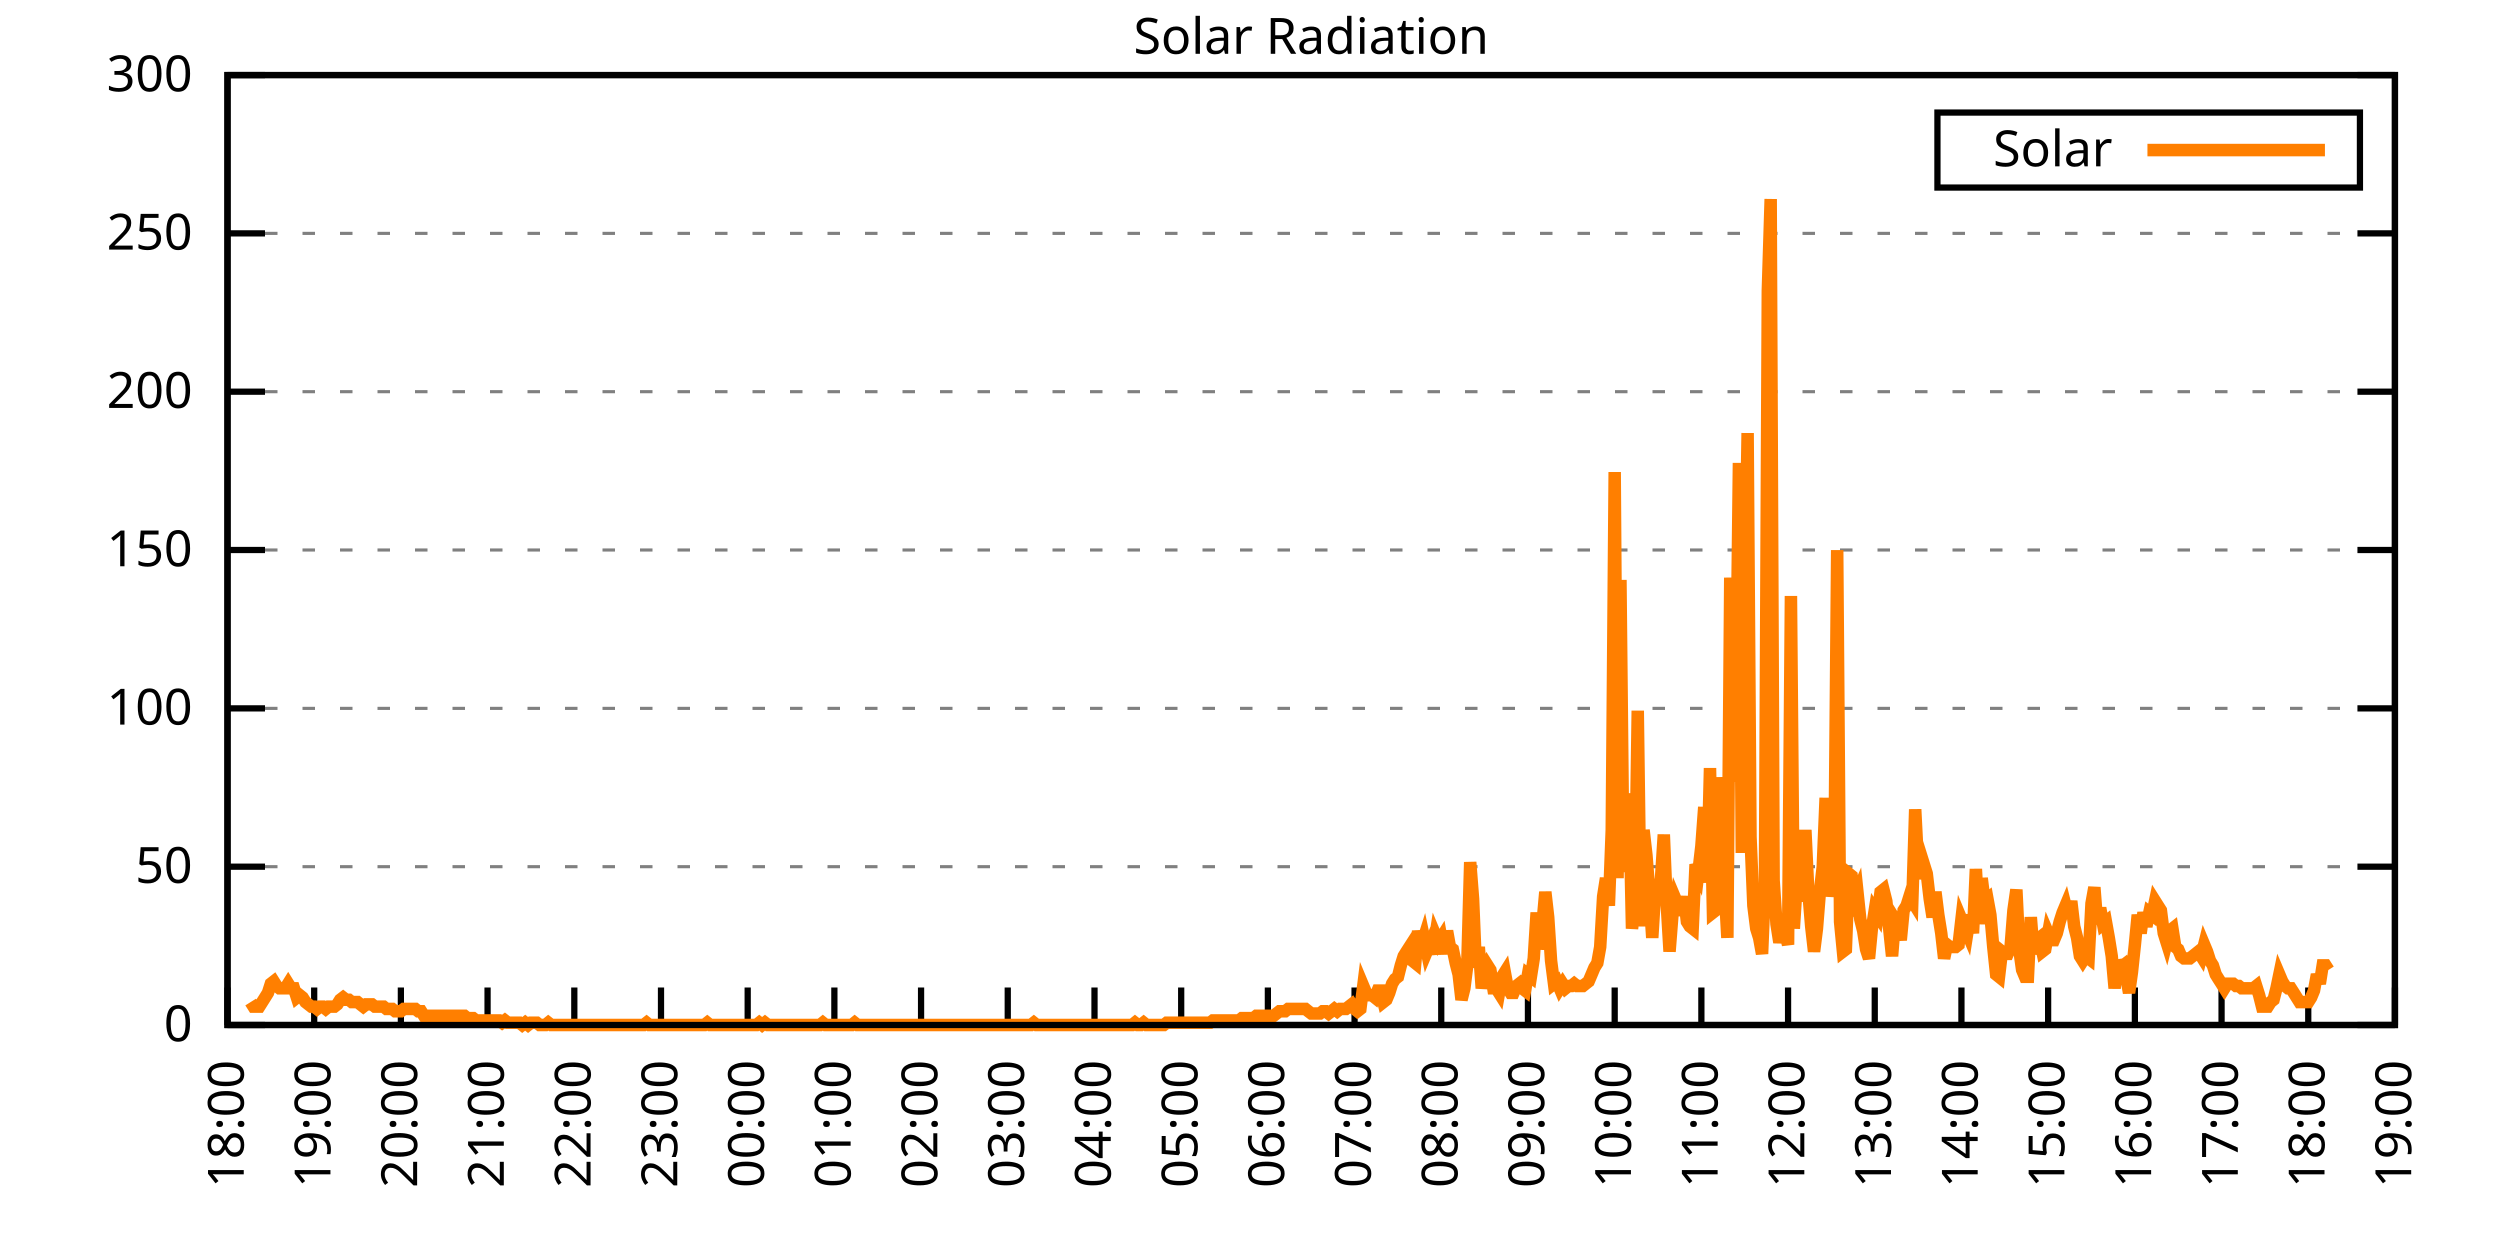
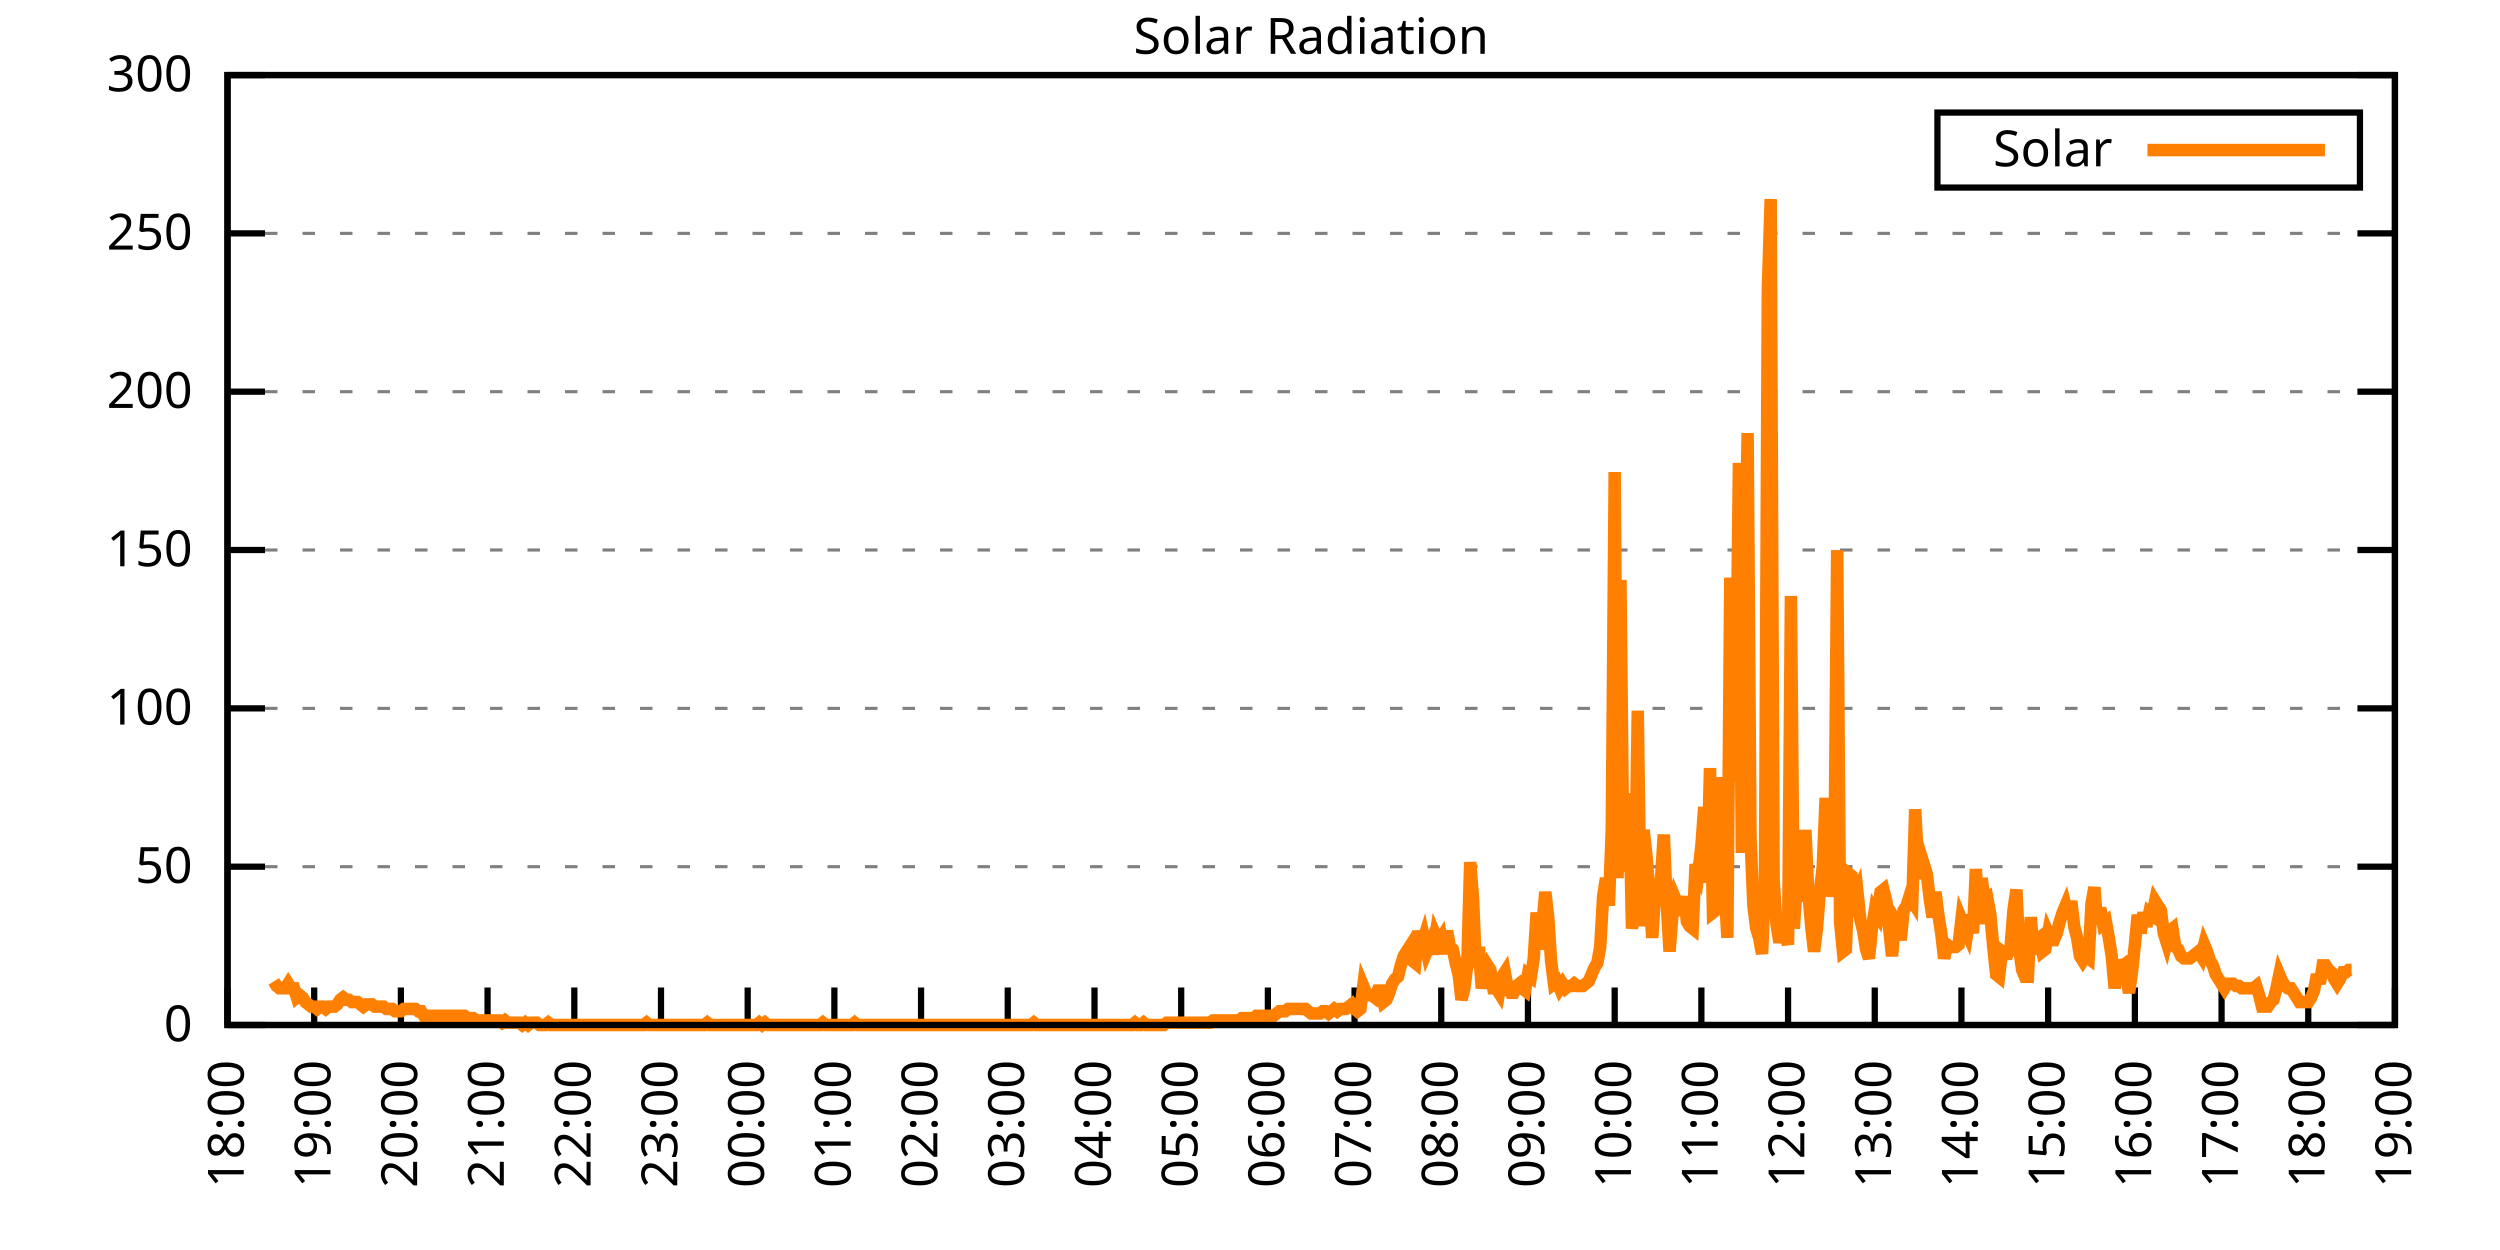
<svg xmlns="http://www.w3.org/2000/svg" xmlns:xlink="http://www.w3.org/1999/xlink" width="400" height="200" viewBox="0 0 400 200">
  <g id="gnuplot_canvas">
    <rect x="0" y="0" width="400" height="200" fill="none" />
    <defs>
      <circle id="gpDot" r="0.5" stroke-width="0.5" stroke="currentColor" />
      <path id="gpPt0" stroke-width="0.333" stroke="currentColor" d="M-1,0 h2 M0,-1 v2" />
      <path id="gpPt1" stroke-width="0.333" stroke="currentColor" d="M-1,-1 L1,1 M1,-1 L-1,1" />
      <path id="gpPt2" stroke-width="0.333" stroke="currentColor" d="M-1,0 L1,0 M0,-1 L0,1 M-1,-1 L1,1 M-1,1 L1,-1" />
      <rect id="gpPt3" stroke-width="0.333" stroke="currentColor" x="-1" y="-1" width="2" height="2" />
      <rect id="gpPt4" stroke-width="0.333" stroke="currentColor" fill="currentColor" x="-1" y="-1" width="2" height="2" />
      <circle id="gpPt5" stroke-width="0.333" stroke="currentColor" cx="0" cy="0" r="1" />
      <use xlink:href="#gpPt5" id="gpPt6" fill="currentColor" stroke="none" />
      <path id="gpPt7" stroke-width="0.333" stroke="currentColor" d="M0,-1.33 L-1.33,0.67 L1.33,0.67 z" />
      <use xlink:href="#gpPt7" id="gpPt8" fill="currentColor" stroke="none" />
      <use xlink:href="#gpPt7" id="gpPt9" stroke="currentColor" transform="rotate(180)" />
      <use xlink:href="#gpPt9" id="gpPt10" fill="currentColor" stroke="none" />
      <use xlink:href="#gpPt3" id="gpPt11" stroke="currentColor" transform="rotate(45)" />
      <use xlink:href="#gpPt11" id="gpPt12" fill="currentColor" stroke="none" />
      <path id="gpPt13" stroke-width="0.333" stroke="currentColor" d="M0,1.330 L1.265,0.411 L0.782,-1.067 L-0.782,-1.076 L-1.265,0.411 z" />
      <use xlink:href="#gpPt13" id="gpPt14" fill="currentColor" stroke="none" />
      <filter id="textbox" filterUnits="objectBoundingBox" x="0" y="0" height="1" width="1">
        <feFlood flood-color="white" flood-opacity="1" result="bgnd" />
        <feComposite in="SourceGraphic" in2="bgnd" operator="atop" />
      </filter>
      <filter id="greybox" filterUnits="objectBoundingBox" x="0" y="0" height="1" width="1">
        <feFlood flood-color="lightgrey" flood-opacity="1" result="grey" />
        <feComposite in="SourceGraphic" in2="grey" operator="atop" />
      </filter>
    </defs>
    <g fill="none" color="white" stroke="currentColor" stroke-width="1.00" stroke-linecap="butt" stroke-linejoin="miter">
</g>
    <g fill="none" color="black" stroke="currentColor" stroke-width="1.00" stroke-linecap="butt" stroke-linejoin="miter">
      <g stroke="none" shape-rendering="crispEdges">
        <polygon fill="rgb(255, 255, 255)" points="36.40,164.00 383.18,164.00 383.18,12.02 36.40,12.02 " />
      </g>
    </g>
    <g fill="none" color="black" stroke="currentColor" stroke-width="1.00" stroke-linecap="butt" stroke-linejoin="miter">
</g>
    <g fill="none" color="black" stroke="black" stroke-width="0.50" stroke-linecap="butt" stroke-linejoin="miter">
</g>
    <g fill="none" color="gray" stroke="currentColor" stroke-width="0.50" stroke-linecap="butt" stroke-linejoin="miter">
      <path stroke="gray" stroke-dasharray="2,4" class="gridline" d="M36.40,164.00 L383.19,164.00  " />
    </g>
    <g fill="none" color="gray" stroke="gray" stroke-width="1.00" stroke-linecap="butt" stroke-linejoin="miter">
</g>
    <g fill="none" color="black" stroke="currentColor" stroke-width="1.00" stroke-linecap="butt" stroke-linejoin="miter">
      <path stroke="black" d="M36.40,164.00 L42.40,164.00 M383.19,164.00 L377.19,164.00  " />
      <g transform="translate(30.80,166.60)" stroke="none" fill="black" font-family="Sans" font-size="8.00" text-anchor="end">
        <text>
          <tspan font-family="Sans"> 0</tspan>
        </text>
      </g>
    </g>
    <g fill="none" color="black" stroke="currentColor" stroke-width="1.00" stroke-linecap="butt" stroke-linejoin="miter">
</g>
    <g fill="none" color="black" stroke="black" stroke-width="0.50" stroke-linecap="butt" stroke-linejoin="miter">
</g>
    <g fill="none" color="gray" stroke="currentColor" stroke-width="0.50" stroke-linecap="butt" stroke-linejoin="miter">
      <path stroke="gray" stroke-dasharray="2,4" class="gridline" d="M36.40,138.67 L383.19,138.67  " />
    </g>
    <g fill="none" color="gray" stroke="gray" stroke-width="1.00" stroke-linecap="butt" stroke-linejoin="miter">
</g>
    <g fill="none" color="black" stroke="currentColor" stroke-width="1.00" stroke-linecap="butt" stroke-linejoin="miter">
      <path stroke="black" d="M36.40,138.67 L42.40,138.67 M383.19,138.67 L377.19,138.67  " />
      <g transform="translate(30.80,141.27)" stroke="none" fill="black" font-family="Sans" font-size="8.00" text-anchor="end">
        <text>
          <tspan font-family="Sans"> 50</tspan>
        </text>
      </g>
    </g>
    <g fill="none" color="black" stroke="currentColor" stroke-width="1.00" stroke-linecap="butt" stroke-linejoin="miter">
</g>
    <g fill="none" color="black" stroke="black" stroke-width="0.50" stroke-linecap="butt" stroke-linejoin="miter">
</g>
    <g fill="none" color="gray" stroke="currentColor" stroke-width="0.50" stroke-linecap="butt" stroke-linejoin="miter">
      <path stroke="gray" stroke-dasharray="2,4" class="gridline" d="M36.40,113.34 L383.19,113.34  " />
    </g>
    <g fill="none" color="gray" stroke="gray" stroke-width="1.00" stroke-linecap="butt" stroke-linejoin="miter">
</g>
    <g fill="none" color="black" stroke="currentColor" stroke-width="1.00" stroke-linecap="butt" stroke-linejoin="miter">
      <path stroke="black" d="M36.40,113.34 L42.40,113.34 M383.19,113.34 L377.19,113.34  " />
      <g transform="translate(30.80,115.94)" stroke="none" fill="black" font-family="Sans" font-size="8.00" text-anchor="end">
        <text>
          <tspan font-family="Sans"> 100</tspan>
        </text>
      </g>
    </g>
    <g fill="none" color="black" stroke="currentColor" stroke-width="1.00" stroke-linecap="butt" stroke-linejoin="miter">
</g>
    <g fill="none" color="black" stroke="black" stroke-width="0.50" stroke-linecap="butt" stroke-linejoin="miter">
</g>
    <g fill="none" color="gray" stroke="currentColor" stroke-width="0.50" stroke-linecap="butt" stroke-linejoin="miter">
      <path stroke="gray" stroke-dasharray="2,4" class="gridline" d="M36.40,88.00 L383.19,88.00  " />
    </g>
    <g fill="none" color="gray" stroke="gray" stroke-width="1.00" stroke-linecap="butt" stroke-linejoin="miter">
</g>
    <g fill="none" color="black" stroke="currentColor" stroke-width="1.00" stroke-linecap="butt" stroke-linejoin="miter">
      <path stroke="black" d="M36.40,88.00 L42.40,88.00 M383.19,88.00 L377.19,88.00  " />
      <g transform="translate(30.80,90.60)" stroke="none" fill="black" font-family="Sans" font-size="8.00" text-anchor="end">
        <text>
          <tspan font-family="Sans"> 150</tspan>
        </text>
      </g>
    </g>
    <g fill="none" color="black" stroke="currentColor" stroke-width="1.00" stroke-linecap="butt" stroke-linejoin="miter">
</g>
    <g fill="none" color="black" stroke="black" stroke-width="0.50" stroke-linecap="butt" stroke-linejoin="miter">
</g>
    <g fill="none" color="gray" stroke="currentColor" stroke-width="0.50" stroke-linecap="butt" stroke-linejoin="miter">
      <path stroke="gray" stroke-dasharray="2,4" class="gridline" d="M36.40,62.67 L383.19,62.67  " />
    </g>
    <g fill="none" color="gray" stroke="gray" stroke-width="1.00" stroke-linecap="butt" stroke-linejoin="miter">
</g>
    <g fill="none" color="black" stroke="currentColor" stroke-width="1.00" stroke-linecap="butt" stroke-linejoin="miter">
      <path stroke="black" d="M36.40,62.67 L42.40,62.67 M383.19,62.67 L377.19,62.67  " />
      <g transform="translate(30.80,65.27)" stroke="none" fill="black" font-family="Sans" font-size="8.00" text-anchor="end">
        <text>
          <tspan font-family="Sans"> 200</tspan>
        </text>
      </g>
    </g>
    <g fill="none" color="black" stroke="currentColor" stroke-width="1.00" stroke-linecap="butt" stroke-linejoin="miter">
</g>
    <g fill="none" color="black" stroke="black" stroke-width="0.50" stroke-linecap="butt" stroke-linejoin="miter">
</g>
    <g fill="none" color="gray" stroke="currentColor" stroke-width="0.50" stroke-linecap="butt" stroke-linejoin="miter">
      <path stroke="gray" stroke-dasharray="2,4" class="gridline" d="M36.40,37.34 L383.19,37.34  " />
    </g>
    <g fill="none" color="gray" stroke="gray" stroke-width="1.00" stroke-linecap="butt" stroke-linejoin="miter">
</g>
    <g fill="none" color="black" stroke="currentColor" stroke-width="1.00" stroke-linecap="butt" stroke-linejoin="miter">
      <path stroke="black" d="M36.40,37.34 L42.40,37.34 M383.19,37.34 L377.19,37.34  " />
      <g transform="translate(30.80,39.94)" stroke="none" fill="black" font-family="Sans" font-size="8.00" text-anchor="end">
        <text>
          <tspan font-family="Sans"> 250</tspan>
        </text>
      </g>
    </g>
    <g fill="none" color="black" stroke="currentColor" stroke-width="1.00" stroke-linecap="butt" stroke-linejoin="miter">
</g>
    <g fill="none" color="black" stroke="black" stroke-width="0.50" stroke-linecap="butt" stroke-linejoin="miter">
</g>
    <g fill="none" color="gray" stroke="currentColor" stroke-width="0.50" stroke-linecap="butt" stroke-linejoin="miter">
      <path stroke="gray" stroke-dasharray="2,4" class="gridline" d="M36.40,12.01 L383.19,12.01  " />
    </g>
    <g fill="none" color="gray" stroke="gray" stroke-width="1.00" stroke-linecap="butt" stroke-linejoin="miter">
</g>
    <g fill="none" color="black" stroke="currentColor" stroke-width="1.00" stroke-linecap="butt" stroke-linejoin="miter">
      <path stroke="black" d="M36.40,12.01 L42.40,12.01 M383.19,12.01 L377.19,12.01  " />
      <g transform="translate(30.80,14.61)" stroke="none" fill="black" font-family="Sans" font-size="8.00" text-anchor="end">
        <text>
          <tspan font-family="Sans"> 300</tspan>
        </text>
      </g>
    </g>
    <g fill="none" color="black" stroke="currentColor" stroke-width="1.00" stroke-linecap="butt" stroke-linejoin="miter">
      <path stroke="black" d="M36.40,164.00 L36.40,158.00  " />
      <g transform="translate(39.00,169.60) rotate(270.00)" stroke="none" fill="black" font-family="Sans" font-size="8.00" text-anchor="end">
        <text>
          <tspan font-family="Sans">18:00</tspan>
        </text>
      </g>
    </g>
    <g fill="none" color="black" stroke="currentColor" stroke-width="1.00" stroke-linecap="butt" stroke-linejoin="miter">
      <path stroke="black" d="M50.27,164.00 L50.27,158.00  " />
      <g transform="translate(52.87,169.60) rotate(270.00)" stroke="none" fill="black" font-family="Sans" font-size="8.00" text-anchor="end">
        <text>
          <tspan font-family="Sans">19:00</tspan>
        </text>
      </g>
    </g>
    <g fill="none" color="black" stroke="currentColor" stroke-width="1.00" stroke-linecap="butt" stroke-linejoin="miter">
      <path stroke="black" d="M64.14,164.00 L64.14,158.00  " />
      <g transform="translate(66.74,169.60) rotate(270.00)" stroke="none" fill="black" font-family="Sans" font-size="8.00" text-anchor="end">
        <text>
          <tspan font-family="Sans">20:00</tspan>
        </text>
      </g>
    </g>
    <g fill="none" color="black" stroke="currentColor" stroke-width="1.00" stroke-linecap="butt" stroke-linejoin="miter">
      <path stroke="black" d="M78.01,164.00 L78.01,158.00  " />
      <g transform="translate(80.61,169.60) rotate(270.00)" stroke="none" fill="black" font-family="Sans" font-size="8.00" text-anchor="end">
        <text>
          <tspan font-family="Sans">21:00</tspan>
        </text>
      </g>
    </g>
    <g fill="none" color="black" stroke="currentColor" stroke-width="1.00" stroke-linecap="butt" stroke-linejoin="miter">
      <path stroke="black" d="M91.89,164.00 L91.89,158.00  " />
      <g transform="translate(94.49,169.60) rotate(270.00)" stroke="none" fill="black" font-family="Sans" font-size="8.00" text-anchor="end">
        <text>
          <tspan font-family="Sans">22:00</tspan>
        </text>
      </g>
    </g>
    <g fill="none" color="black" stroke="currentColor" stroke-width="1.00" stroke-linecap="butt" stroke-linejoin="miter">
      <path stroke="black" d="M105.76,164.00 L105.76,158.00  " />
      <g transform="translate(108.36,169.60) rotate(270.00)" stroke="none" fill="black" font-family="Sans" font-size="8.00" text-anchor="end">
        <text>
          <tspan font-family="Sans">23:00</tspan>
        </text>
      </g>
    </g>
    <g fill="none" color="black" stroke="currentColor" stroke-width="1.00" stroke-linecap="butt" stroke-linejoin="miter">
      <path stroke="black" d="M119.63,164.00 L119.63,158.00  " />
      <g transform="translate(122.23,169.60) rotate(270.00)" stroke="none" fill="black" font-family="Sans" font-size="8.00" text-anchor="end">
        <text>
          <tspan font-family="Sans">00:00</tspan>
        </text>
      </g>
    </g>
    <g fill="none" color="black" stroke="currentColor" stroke-width="1.00" stroke-linecap="butt" stroke-linejoin="miter">
      <path stroke="black" d="M133.50,164.00 L133.50,158.00  " />
      <g transform="translate(136.10,169.60) rotate(270.00)" stroke="none" fill="black" font-family="Sans" font-size="8.00" text-anchor="end">
        <text>
          <tspan font-family="Sans">01:00</tspan>
        </text>
      </g>
    </g>
    <g fill="none" color="black" stroke="currentColor" stroke-width="1.00" stroke-linecap="butt" stroke-linejoin="miter">
      <path stroke="black" d="M147.37,164.00 L147.37,158.00  " />
      <g transform="translate(149.97,169.60) rotate(270.00)" stroke="none" fill="black" font-family="Sans" font-size="8.00" text-anchor="end">
        <text>
          <tspan font-family="Sans">02:00</tspan>
        </text>
      </g>
    </g>
    <g fill="none" color="black" stroke="currentColor" stroke-width="1.00" stroke-linecap="butt" stroke-linejoin="miter">
      <path stroke="black" d="M161.24,164.00 L161.24,158.00  " />
      <g transform="translate(163.84,169.60) rotate(270.00)" stroke="none" fill="black" font-family="Sans" font-size="8.00" text-anchor="end">
        <text>
          <tspan font-family="Sans">03:00</tspan>
        </text>
      </g>
    </g>
    <g fill="none" color="black" stroke="currentColor" stroke-width="1.00" stroke-linecap="butt" stroke-linejoin="miter">
      <path stroke="black" d="M175.12,164.00 L175.12,158.00  " />
      <g transform="translate(177.72,169.60) rotate(270.00)" stroke="none" fill="black" font-family="Sans" font-size="8.00" text-anchor="end">
        <text>
          <tspan font-family="Sans">04:00</tspan>
        </text>
      </g>
    </g>
    <g fill="none" color="black" stroke="currentColor" stroke-width="1.00" stroke-linecap="butt" stroke-linejoin="miter">
      <path stroke="black" d="M188.99,164.00 L188.99,158.00  " />
      <g transform="translate(191.59,169.60) rotate(270.00)" stroke="none" fill="black" font-family="Sans" font-size="8.00" text-anchor="end">
        <text>
          <tspan font-family="Sans">05:00</tspan>
        </text>
      </g>
    </g>
    <g fill="none" color="black" stroke="currentColor" stroke-width="1.00" stroke-linecap="butt" stroke-linejoin="miter">
      <path stroke="black" d="M202.86,164.00 L202.86,158.00  " />
      <g transform="translate(205.46,169.60) rotate(270.00)" stroke="none" fill="black" font-family="Sans" font-size="8.00" text-anchor="end">
        <text>
          <tspan font-family="Sans">06:00</tspan>
        </text>
      </g>
    </g>
    <g fill="none" color="black" stroke="currentColor" stroke-width="1.00" stroke-linecap="butt" stroke-linejoin="miter">
      <path stroke="black" d="M216.73,164.00 L216.73,158.00  " />
      <g transform="translate(219.33,169.60) rotate(270.00)" stroke="none" fill="black" font-family="Sans" font-size="8.00" text-anchor="end">
        <text>
          <tspan font-family="Sans">07:00</tspan>
        </text>
      </g>
    </g>
    <g fill="none" color="black" stroke="currentColor" stroke-width="1.00" stroke-linecap="butt" stroke-linejoin="miter">
      <path stroke="black" d="M230.60,164.00 L230.60,158.00  " />
      <g transform="translate(233.20,169.60) rotate(270.00)" stroke="none" fill="black" font-family="Sans" font-size="8.00" text-anchor="end">
        <text>
          <tspan font-family="Sans">08:00</tspan>
        </text>
      </g>
    </g>
    <g fill="none" color="black" stroke="currentColor" stroke-width="1.00" stroke-linecap="butt" stroke-linejoin="miter">
      <path stroke="black" d="M244.47,164.00 L244.47,158.00  " />
      <g transform="translate(247.07,169.60) rotate(270.00)" stroke="none" fill="black" font-family="Sans" font-size="8.00" text-anchor="end">
        <text>
          <tspan font-family="Sans">09:00</tspan>
        </text>
      </g>
    </g>
    <g fill="none" color="black" stroke="currentColor" stroke-width="1.00" stroke-linecap="butt" stroke-linejoin="miter">
      <path stroke="black" d="M258.35,164.00 L258.35,158.00  " />
      <g transform="translate(260.95,169.60) rotate(270.00)" stroke="none" fill="black" font-family="Sans" font-size="8.00" text-anchor="end">
        <text>
          <tspan font-family="Sans">10:00</tspan>
        </text>
      </g>
    </g>
    <g fill="none" color="black" stroke="currentColor" stroke-width="1.00" stroke-linecap="butt" stroke-linejoin="miter">
      <path stroke="black" d="M272.22,164.00 L272.22,158.00  " />
      <g transform="translate(274.82,169.60) rotate(270.00)" stroke="none" fill="black" font-family="Sans" font-size="8.00" text-anchor="end">
        <text>
          <tspan font-family="Sans">11:00</tspan>
        </text>
      </g>
    </g>
    <g fill="none" color="black" stroke="currentColor" stroke-width="1.00" stroke-linecap="butt" stroke-linejoin="miter">
      <path stroke="black" d="M286.09,164.00 L286.09,158.00  " />
      <g transform="translate(288.69,169.60) rotate(270.00)" stroke="none" fill="black" font-family="Sans" font-size="8.00" text-anchor="end">
        <text>
          <tspan font-family="Sans">12:00</tspan>
        </text>
      </g>
    </g>
    <g fill="none" color="black" stroke="currentColor" stroke-width="1.00" stroke-linecap="butt" stroke-linejoin="miter">
      <path stroke="black" d="M299.96,164.00 L299.96,158.00  " />
      <g transform="translate(302.56,169.60) rotate(270.00)" stroke="none" fill="black" font-family="Sans" font-size="8.00" text-anchor="end">
        <text>
          <tspan font-family="Sans">13:00</tspan>
        </text>
      </g>
    </g>
    <g fill="none" color="black" stroke="currentColor" stroke-width="1.00" stroke-linecap="butt" stroke-linejoin="miter">
      <path stroke="black" d="M313.83,164.00 L313.83,158.00  " />
      <g transform="translate(316.43,169.60) rotate(270.00)" stroke="none" fill="black" font-family="Sans" font-size="8.00" text-anchor="end">
        <text>
          <tspan font-family="Sans">14:00</tspan>
        </text>
      </g>
    </g>
    <g fill="none" color="black" stroke="currentColor" stroke-width="1.00" stroke-linecap="butt" stroke-linejoin="miter">
      <path stroke="black" d="M327.70,164.00 L327.70,158.00  " />
      <g transform="translate(330.30,169.60) rotate(270.00)" stroke="none" fill="black" font-family="Sans" font-size="8.00" text-anchor="end">
        <text>
          <tspan font-family="Sans">15:00</tspan>
        </text>
      </g>
    </g>
    <g fill="none" color="black" stroke="currentColor" stroke-width="1.00" stroke-linecap="butt" stroke-linejoin="miter">
      <path stroke="black" d="M341.58,164.00 L341.58,158.00  " />
      <g transform="translate(344.18,169.60) rotate(270.00)" stroke="none" fill="black" font-family="Sans" font-size="8.00" text-anchor="end">
        <text>
          <tspan font-family="Sans">16:00</tspan>
        </text>
      </g>
    </g>
    <g fill="none" color="black" stroke="currentColor" stroke-width="1.00" stroke-linecap="butt" stroke-linejoin="miter">
      <path stroke="black" d="M355.45,164.00 L355.45,158.00  " />
      <g transform="translate(358.05,169.60) rotate(270.00)" stroke="none" fill="black" font-family="Sans" font-size="8.00" text-anchor="end">
        <text>
          <tspan font-family="Sans">17:00</tspan>
        </text>
      </g>
    </g>
    <g fill="none" color="black" stroke="currentColor" stroke-width="1.00" stroke-linecap="butt" stroke-linejoin="miter">
      <path stroke="black" d="M369.32,164.00 L369.32,158.00  " />
      <g transform="translate(371.92,169.60) rotate(270.00)" stroke="none" fill="black" font-family="Sans" font-size="8.00" text-anchor="end">
        <text>
          <tspan font-family="Sans">18:00</tspan>
        </text>
      </g>
    </g>
    <g fill="none" color="black" stroke="currentColor" stroke-width="1.00" stroke-linecap="butt" stroke-linejoin="miter">
      <path stroke="black" d="M383.19,164.00 L383.19,158.00  " />
      <g transform="translate(385.79,169.60) rotate(270.00)" stroke="none" fill="black" font-family="Sans" font-size="8.00" text-anchor="end">
        <text>
          <tspan font-family="Sans">19:00</tspan>
        </text>
      </g>
    </g>
    <g fill="none" color="black" stroke="currentColor" stroke-width="1.00" stroke-linecap="butt" stroke-linejoin="miter">
</g>
    <g fill="none" color="black" stroke="currentColor" stroke-width="1.00" stroke-linecap="butt" stroke-linejoin="miter">
      <path stroke="black" d="M36.40,12.01 L36.40,164.00 L383.19,164.00 L383.19,12.01 L36.40,12.01 Z  " />
    </g>
    <g fill="none" color="black" stroke="currentColor" stroke-width="1.00" stroke-linecap="butt" stroke-linejoin="miter">
</g>
    <g fill="none" color="black" stroke="currentColor" stroke-width="1.00" stroke-linecap="butt" stroke-linejoin="miter">
      <path stroke="black" d="M309.99,30.01 L309.99,18.01 L377.59,18.01 L377.59,30.01 L309.99,30.01 Z  " />
    </g>
    <g id="Solar_Radiation_plot_1">
      <g fill="none" color="white" stroke="black" stroke-width="2.00" stroke-linecap="butt" stroke-linejoin="miter">
</g>
      <g fill="none" color="black" stroke="currentColor" stroke-width="2.00" stroke-linecap="butt" stroke-linejoin="miter">
        <g transform="translate(337.99,26.61)" stroke="none" fill="black" font-family="Sans" font-size="8.00" text-anchor="end">
          <text>
            <tspan font-family="Sans">Solar</tspan>
          </text>
        </g>
      </g>
      <g fill="none" color="black" stroke="currentColor" stroke-width="2.00" stroke-linecap="butt" stroke-linejoin="miter">
-         <path stroke="rgb(255, 127,   0)" d="M343.59,24.01 L371.99,24.01 M40.10,160.33 L40.56,161.06 L41.02,161.06 L41.49,161.06 L41.95,160.33 L42.41,159.60   L42.87,158.86 L43.34,157.39 L43.80,157.03 L44.26,157.76 L44.72,158.13 L45.19,158.13 L45.65,158.13 L46.11,157.39   L46.57,158.13 L47.03,158.13 L47.50,159.60 L47.96,159.23 L48.42,159.60 L48.88,160.33 L49.35,160.70 L49.81,161.06   L50.27,161.06 L50.73,161.43 L51.20,161.06 L51.66,161.06 L52.12,161.43 L52.58,161.06 L53.05,161.06 L53.51,161.06   L53.97,160.70 L54.43,159.96 L54.90,159.60 L55.36,159.96 L55.82,159.96 L56.28,160.33 L56.75,160.33 L57.21,160.33   L57.67,160.70 L58.13,161.06 L58.59,160.70 L59.06,160.70 L59.52,160.70 L59.98,161.06 L60.44,161.06 L60.91,161.06   L61.37,161.06 L61.83,161.43 L62.29,161.43 L62.76,161.43 L63.22,161.80 L63.68,161.80 L64.14,161.80 L64.61,161.43   L65.07,161.43 L65.53,161.43 L65.99,161.43 L66.46,161.43 L66.92,161.80 L67.38,161.80 L67.84,162.53 L68.30,162.53   L68.77,162.53 L69.23,162.53 L69.69,162.53 L70.15,162.53 L70.62,162.53 L71.08,162.53 L71.54,162.53 L72.00,162.53   L72.47,162.53 L72.93,162.53 L73.39,162.53 L73.85,162.53 L74.32,162.53 L74.78,162.90 L75.24,162.90 L75.70,162.90   L76.17,163.27 L76.63,163.27 L77.09,163.27 L77.55,163.27 L78.01,163.27 L78.48,163.27 L78.94,163.27 L79.40,163.27   L79.86,163.27 L80.33,163.63 L80.79,163.27 L81.25,163.63 L81.71,163.63 L82.18,163.63 L82.64,163.63 L83.10,163.63   L83.56,164.00 L84.03,163.63 L84.49,164.00 L84.95,163.63 L85.41,163.63 L85.88,163.63 L86.34,164.00 L86.80,164.00   L87.26,164.00 L87.72,163.63 L88.19,164.00 L88.65,164.00 L89.11,164.00 L89.57,164.00 L90.04,164.00 L90.50,164.00   L90.96,164.00 L91.42,164.00 L91.89,164.00 L92.35,164.00 L92.81,164.00 L93.27,164.00 L93.74,164.00 L94.20,164.00   L94.66,164.00 L95.12,164.00 L95.59,164.00 L96.05,164.00 L96.51,164.00 L96.97,164.00 L97.44,164.00 L97.90,164.00   L98.36,164.00 L98.82,164.00 L99.28,164.00 L99.75,164.00 L100.21,164.00 L100.67,164.00 L101.13,164.00 L101.60,164.00   L102.06,164.00 L102.52,164.00 L102.98,164.00 L103.45,163.63 L103.91,164.00 L104.37,164.00 L104.83,164.00 L105.30,164.00   L105.76,164.00 L106.22,164.00 L106.68,164.00 L107.15,164.00 L107.61,164.00 L108.07,164.00 L108.53,164.00 L108.99,164.00   L109.46,164.00 L109.92,164.00 L110.38,164.00 L110.84,164.00 L111.31,164.00 L111.77,164.00 L112.23,164.00 L112.69,164.00   L113.16,163.63 L113.62,164.00 L114.08,164.00 L114.54,164.00 L115.01,164.00 L115.47,164.00 L115.93,164.00 L116.39,164.00   L116.86,164.00 L117.32,164.00 L117.78,164.00 L118.24,164.00 L118.70,164.00 L119.17,164.00 L119.63,164.00 L120.09,164.00   L120.55,164.00 L121.02,164.00 L121.48,163.63 L121.94,164.00 L122.40,163.63 L122.87,164.00 L123.33,164.00 L123.79,164.00   L124.25,164.00 L124.72,164.00 L125.18,164.00 L125.64,164.00 L126.10,164.00 L126.57,164.00 L127.03,164.00 L127.49,164.00   L127.95,164.00 L128.41,164.00 L128.88,164.00 L129.34,164.00 L129.80,164.00 L130.26,164.00 L130.73,164.00 L131.19,164.00   L131.65,163.63 L132.11,164.00 L132.58,164.00 L133.04,164.00 L133.50,164.00 L133.96,164.00 L134.43,164.00 L134.89,164.00   L135.35,164.00 L135.81,164.00 L136.28,164.00 L136.74,163.63 L137.20,164.00 L137.66,164.00 L138.13,164.00 L138.59,164.00   L139.05,164.00 L139.51,164.00 L139.97,164.00 L140.44,164.00 L140.90,164.00 L141.36,164.00 L141.82,164.00 L142.29,164.00   L142.75,164.00 L143.21,164.00 L143.67,164.00 L144.14,164.00 L144.60,164.00 L145.06,164.00 L145.52,164.00 L145.99,164.00   L146.45,164.00 L146.91,164.00 L147.37,164.00 L147.84,164.00 L148.30,164.00 L148.76,164.00 L149.22,164.00 L149.68,164.00   L150.15,164.00 L150.61,164.00 L151.07,164.00 L151.53,164.00 L152.00,164.00 L152.46,164.00 L152.92,164.00 L153.38,164.00   L153.85,164.00 L154.31,164.00 L154.77,164.00 L155.23,164.00 L155.70,164.00 L156.16,164.00 L156.62,164.00 L157.08,164.00   L157.55,164.00 L158.01,164.00 L158.47,164.00 L158.93,164.00 L159.39,164.00 L159.86,164.00 L160.32,164.00 L160.78,164.00   L161.24,164.00 L161.71,164.00 L162.17,164.00 L162.63,164.00 L163.09,164.00 L163.56,164.00 L164.02,164.00 L164.48,164.00   L164.94,164.00 L165.41,163.63 L165.87,164.00 L166.33,164.00 L166.79,164.00 L167.26,164.00 L167.72,164.00 L168.18,164.00   L168.64,164.00 L169.10,164.00 L169.57,164.00 L170.03,164.00 L170.49,164.00 L170.95,164.00 L171.42,164.00 L171.88,164.00   L172.34,164.00 L172.80,164.00 L173.27,164.00 L173.73,164.00 L174.19,164.00 L174.65,164.00 L175.12,164.00 L175.58,164.00   L176.04,164.00 L176.50,164.00 L176.97,164.00 L177.43,164.00 L177.89,164.00 L178.35,164.00 L178.82,164.00 L179.28,164.00   L179.74,164.00 L180.20,164.00 L180.66,164.00 L181.13,164.00 L181.59,163.63 L182.05,164.00 L182.51,164.00 L182.98,163.63   L183.44,164.00 L183.90,164.00 L184.36,164.00 L184.83,164.00 L185.29,164.00 L185.75,164.00 L186.21,164.00 L186.68,163.63   L187.14,163.63 L187.60,163.63 L188.06,163.63 L188.53,163.63 L188.99,163.63 L189.45,163.63 L189.91,163.63 L190.37,163.63   L190.84,163.63 L191.30,163.63 L191.76,163.63 L192.22,163.63 L192.69,163.63 L193.15,163.63 L193.61,163.63 L194.07,163.27   L194.54,163.27 L195.00,163.27 L195.46,163.27 L195.92,163.27 L196.39,163.27 L196.85,163.27 L197.31,163.27 L197.77,163.27   L198.24,163.27 L198.70,162.90 L199.16,162.90 L199.62,162.90 L200.08,162.90 L200.55,162.90 L201.01,162.53 L201.47,162.53   L201.93,162.53 L202.40,162.53 L202.86,162.53 L203.32,162.53 L203.78,162.53 L204.25,162.16 L204.71,161.80 L205.17,161.80   L205.63,161.80 L206.10,161.43 L206.56,161.43 L207.02,161.43 L207.48,161.43 L207.95,161.43 L208.41,161.43 L208.87,161.43   L209.33,161.80 L209.80,162.16 L210.26,162.16 L210.72,162.16 L211.18,162.16 L211.64,161.80 L212.11,161.80 L212.57,162.16   L213.03,161.80 L213.49,161.43 L213.96,161.80 L214.42,161.43 L214.88,161.43 L215.34,161.43 L215.81,161.06 L216.27,160.70   L216.73,161.43 L217.19,161.80 L217.66,161.43 L218.12,157.76 L218.58,158.86 L219.04,159.23 L219.51,159.23 L219.97,159.60   L220.43,158.49 L220.89,158.49 L221.35,160.33 L221.82,159.96 L222.28,158.86 L222.74,157.39 L223.20,156.66 L223.67,156.29   L224.13,154.46 L224.59,152.99 L225.05,152.25 L225.52,151.52 L225.98,153.72 L226.44,154.09 L226.90,148.95 L227.37,151.52   L227.83,150.05 L228.29,152.25 L228.75,151.15 L229.22,152.62 L229.68,149.68 L230.14,150.79 L230.60,150.05 L231.06,152.62   L231.53,148.95 L231.99,151.52 L232.45,151.89 L232.91,154.09 L233.38,155.92 L233.84,159.96 L234.30,158.13 L234.76,154.46   L235.23,137.94 L235.69,143.81 L236.15,154.82 L236.61,151.52 L237.08,158.13 L237.54,155.56 L238.00,154.46 L238.46,155.19   L238.93,158.13 L239.39,158.13 L239.85,158.86 L240.31,156.29 L240.77,155.56 L241.24,158.13 L241.70,158.86 L242.16,158.86   L242.62,157.76 L243.09,157.39 L243.55,158.13 L244.01,158.49 L244.47,155.92 L244.94,156.29 L245.40,153.35 L245.86,146.01   L246.32,151.89 L246.79,147.85 L247.25,142.71 L247.71,146.75 L248.17,153.72 L248.64,157.39 L249.10,157.03 L249.56,158.13   L250.02,157.39 L250.49,158.13 L250.95,157.76 L251.41,157.76 L251.87,157.39 L252.33,157.76 L252.80,157.76 L253.26,157.76   L253.72,157.39 L254.18,157.03 L254.65,155.92 L255.11,154.82 L255.57,154.09 L256.03,151.52 L256.50,143.44 L256.96,140.51   L257.42,144.91 L257.88,132.80 L258.35,75.53 L258.81,140.51 L259.27,92.79 L259.73,137.20 L260.20,139.41 L260.66,126.93   L261.12,148.58 L261.58,144.91 L262.04,113.71 L262.51,148.22 L262.97,132.80 L263.43,136.84 L263.89,142.71 L264.36,150.05   L264.82,142.71 L265.28,141.61 L265.74,140.87 L266.21,133.53 L266.67,144.55 L267.13,152.25 L267.59,146.38 L268.06,143.81   L268.52,144.91 L268.98,146.38 L269.44,143.44 L269.91,147.48 L270.37,148.22 L270.83,148.58 L271.29,138.30 L271.75,139.41   L272.22,135.37 L272.68,129.13 L273.14,141.24 L273.60,122.89 L274.07,146.01 L274.53,145.65 L274.99,124.36 L275.45,135.37   L275.92,141.61 L276.38,150.05 L276.84,92.42 L277.30,125.09 L277.77,113.34 L278.23,74.07 L278.69,136.47 L279.15,98.66   L279.62,69.29 L280.08,133.90 L280.54,144.91 L281.00,148.58 L281.46,150.05 L281.93,152.62 L282.39,141.61 L282.85,46.54   L283.31,31.85 L283.78,140.87 L284.24,147.85 L284.70,150.79 L285.16,148.58 L285.63,149.32 L286.09,151.15 L286.55,95.36   L287.01,148.58 L287.48,141.24 L287.94,144.18 L288.40,140.87 L288.86,132.80 L289.33,142.71 L289.79,148.22 L290.25,152.25   L290.71,148.58 L291.18,142.71 L291.64,138.67 L292.10,127.66 L292.56,143.44 L293.02,139.77 L293.49,140.14 L293.95,88.02   L294.41,147.48 L294.87,152.25 L295.34,151.89 L295.80,139.77 L296.26,140.14 L296.72,143.81 L297.19,142.71 L297.65,147.11   L298.11,148.95 L298.57,151.89 L299.04,153.35 L299.50,148.58 L299.96,145.65 L300.42,146.38 L300.89,142.71 L301.35,142.34   L301.81,144.18 L302.27,148.58 L302.73,152.99 L303.20,147.11 L303.66,147.85 L304.12,150.42 L304.58,145.65 L305.05,144.91   L305.51,143.44 L305.97,144.18 L306.43,129.49 L306.90,138.67 L307.36,140.51 L307.82,138.30 L308.28,139.77 L308.75,143.81   L309.21,146.75 L309.67,142.71 L310.13,146.38 L310.60,149.32 L311.06,153.35 L311.52,151.15 L311.98,151.52 L312.44,151.52   L312.91,151.52 L313.37,151.15 L313.83,147.11 L314.29,148.22 L314.76,149.32 L315.22,146.38 L315.68,149.32 L316.14,139.04   L316.61,147.85 L317.07,140.51 L317.53,144.18 L317.99,143.81 L318.46,146.38 L318.92,151.52 L319.38,155.92 L319.84,156.29   L320.31,152.25 L320.77,152.62 L321.23,152.62 L321.69,151.52 L322.15,145.65 L322.62,142.34 L323.08,151.89 L323.54,155.19   L324.00,156.29 L324.47,156.29 L324.93,146.75 L325.39,152.62 L325.85,150.42 L326.32,150.05 L326.78,152.25 L327.24,151.89   L327.70,149.32 L328.17,150.42 L328.63,150.42 L329.09,149.32 L329.55,147.48 L330.02,146.01 L330.48,144.91 L330.94,146.75   L331.40,144.18 L331.87,148.22 L332.33,150.05 L332.79,152.99 L333.25,153.72 L333.71,152.99 L334.18,153.35 L334.64,144.55   L335.10,141.98 L335.56,147.85 L336.03,145.28 L336.49,147.85 L336.95,147.48 L337.41,150.05 L337.88,152.99 L338.34,158.13   L338.80,153.72 L339.26,154.82 L339.73,154.46 L340.19,156.29 L340.65,158.86 L341.11,155.56 L341.58,151.15 L342.04,146.38   L342.50,149.32 L342.96,146.01 L343.42,148.22 L343.89,146.01 L344.35,146.38 L344.81,144.18 L345.27,144.91 L345.74,145.65   L346.20,149.32 L346.66,150.79 L347.12,148.95 L347.59,148.58 L348.05,151.52 L348.51,151.89 L348.97,152.99 L349.44,153.35   L349.90,153.35 L350.36,153.35 L350.82,152.99 L351.29,152.62 L351.75,152.25 L352.21,152.99 L352.67,151.15 L353.13,152.25   L353.60,153.72 L354.06,154.46 L354.52,155.92 L354.98,156.66 L355.45,157.39 L355.91,158.13 L356.37,157.39 L356.83,157.39   L357.30,157.39 L357.76,157.76 L358.22,157.76 L358.68,158.13 L359.15,158.13 L359.61,158.13 L360.07,158.13 L360.53,158.13   L361.00,157.76 L361.46,159.23 L361.92,161.06 L362.38,161.06 L362.84,161.06 L363.31,160.33 L363.77,159.96 L364.23,158.13   L364.69,155.92 L365.16,157.03 L365.62,157.76 L366.08,158.13 L366.54,158.13 L367.01,158.86 L367.47,159.60 L367.93,160.33   L368.39,160.33 L368.86,160.33 L369.32,160.33 L369.78,159.60 L370.24,158.49 L370.71,155.92 L371.17,157.39 L371.63,154.46   L372.09,154.46 L372.56,155.19  " />
+         <path stroke="rgb(255, 127,   0)" d="M343.59,24.01 L371.99,24.01 M43.80,157.03 L44.26,157.76 L44.72,158.13 L45.19,158.13 L45.65,158.13 L46.11,157.39   L46.57,158.13 L47.03,158.13 L47.50,159.60 L47.96,159.23 L48.42,159.60 L48.88,160.33 L49.35,160.70 L49.81,161.06   L50.27,161.06 L50.73,161.43 L51.20,161.06 L51.66,161.06 L52.12,161.43 L52.58,161.06 L53.05,161.06 L53.51,161.06   L53.97,160.70 L54.43,159.96 L54.90,159.60 L55.36,159.96 L55.82,159.96 L56.28,160.33 L56.75,160.33 L57.21,160.33   L57.67,160.70 L58.13,161.06 L58.59,160.70 L59.06,160.70 L59.52,160.70 L59.98,161.06 L60.44,161.06 L60.91,161.06   L61.37,161.06 L61.83,161.43 L62.29,161.43 L62.76,161.43 L63.22,161.80 L63.68,161.80 L64.14,161.80 L64.61,161.43   L65.07,161.43 L65.53,161.43 L65.99,161.43 L66.46,161.43 L66.92,161.80 L67.38,161.80 L67.84,162.53 L68.30,162.53   L68.77,162.53 L69.23,162.53 L69.69,162.53 L70.15,162.53 L70.62,162.53 L71.08,162.53 L71.54,162.53 L72.00,162.53   L72.47,162.53 L72.93,162.53 L73.39,162.53 L73.85,162.53 L74.32,162.53 L74.78,162.90 L75.24,162.90 L75.70,162.90   L76.17,163.27 L76.63,163.27 L77.09,163.27 L77.55,163.27 L78.01,163.27 L78.48,163.27 L78.94,163.27 L79.40,163.27   L79.86,163.27 L80.33,163.63 L80.79,163.27 L81.25,163.63 L81.71,163.63 L82.18,163.63 L82.64,163.63 L83.10,163.63   L83.56,164.00 L84.03,163.63 L84.49,164.00 L84.95,163.63 L85.41,163.63 L85.88,163.63 L86.34,164.00 L86.80,164.00   L87.26,164.00 L87.72,163.63 L88.19,164.00 L88.65,164.00 L89.11,164.00 L89.57,164.00 L90.04,164.00 L90.50,164.00   L90.96,164.00 L91.42,164.00 L91.89,164.00 L92.35,164.00 L92.81,164.00 L93.27,164.00 L93.74,164.00 L94.20,164.00   L94.66,164.00 L95.12,164.00 L95.59,164.00 L96.05,164.00 L96.51,164.00 L96.97,164.00 L97.44,164.00 L97.90,164.00   L98.36,164.00 L98.82,164.00 L99.28,164.00 L99.75,164.00 L100.21,164.00 L100.67,164.00 L101.13,164.00 L101.60,164.00   L102.06,164.00 L102.52,164.00 L102.98,164.00 L103.45,163.63 L103.91,164.00 L104.37,164.00 L104.83,164.00 L105.30,164.00   L105.76,164.00 L106.22,164.00 L106.68,164.00 L107.15,164.00 L107.61,164.00 L108.07,164.00 L108.53,164.00 L108.99,164.00   L109.46,164.00 L109.92,164.00 L110.38,164.00 L110.84,164.00 L111.31,164.00 L111.77,164.00 L112.23,164.00 L112.69,164.00   L113.16,163.63 L113.62,164.00 L114.08,164.00 L114.54,164.00 L115.01,164.00 L115.47,164.00 L115.93,164.00 L116.39,164.00   L116.86,164.00 L117.32,164.00 L117.78,164.00 L118.24,164.00 L118.70,164.00 L119.17,164.00 L119.63,164.00 L120.09,164.00   L120.55,164.00 L121.02,164.00 L121.48,163.63 L121.94,164.00 L122.40,163.63 L122.87,164.00 L123.33,164.00 L123.79,164.00   L124.25,164.00 L124.72,164.00 L125.18,164.00 L125.64,164.00 L126.10,164.00 L126.57,164.00 L127.03,164.00 L127.49,164.00   L127.95,164.00 L128.41,164.00 L128.88,164.00 L129.34,164.00 L129.80,164.00 L130.26,164.00 L130.73,164.00 L131.19,164.00   L131.65,163.63 L132.11,164.00 L132.58,164.00 L133.04,164.00 L133.50,164.00 L133.96,164.00 L134.43,164.00 L134.89,164.00   L135.35,164.00 L135.81,164.00 L136.28,164.00 L136.74,163.63 L137.20,164.00 L137.66,164.00 L138.13,164.00 L138.59,164.00   L139.05,164.00 L139.51,164.00 L139.97,164.00 L140.44,164.00 L140.90,164.00 L141.36,164.00 L141.82,164.00 L142.29,164.00   L142.75,164.00 L143.21,164.00 L143.67,164.00 L144.14,164.00 L144.60,164.00 L145.06,164.00 L145.52,164.00 L145.99,164.00   L146.45,164.00 L146.91,164.00 L147.37,164.00 L147.84,164.00 L148.30,164.00 L148.76,164.00 L149.22,164.00 L149.68,164.00   L150.15,164.00 L150.61,164.00 L151.07,164.00 L151.53,164.00 L152.00,164.00 L152.46,164.00 L152.92,164.00 L153.38,164.00   L153.85,164.00 L154.31,164.00 L154.77,164.00 L155.23,164.00 L155.70,164.00 L156.16,164.00 L156.62,164.00 L157.08,164.00   L157.55,164.00 L158.01,164.00 L158.47,164.00 L158.93,164.00 L159.39,164.00 L159.86,164.00 L160.32,164.00 L160.78,164.00   L161.24,164.00 L161.71,164.00 L162.17,164.00 L162.63,164.00 L163.09,164.00 L163.56,164.00 L164.02,164.00 L164.48,164.00   L164.94,164.00 L165.41,163.63 L165.87,164.00 L166.33,164.00 L166.79,164.00 L167.26,164.00 L167.72,164.00 L168.18,164.00   L168.64,164.00 L169.10,164.00 L169.57,164.00 L170.03,164.00 L170.49,164.00 L170.95,164.00 L171.42,164.00 L171.88,164.00   L172.34,164.00 L172.80,164.00 L173.27,164.00 L173.73,164.00 L174.19,164.00 L174.65,164.00 L175.12,164.00 L175.58,164.00   L176.04,164.00 L176.50,164.00 L176.97,164.00 L177.43,164.00 L177.89,164.00 L178.35,164.00 L178.82,164.00 L179.28,164.00   L179.74,164.00 L180.20,164.00 L180.66,164.00 L181.13,164.00 L181.59,163.63 L182.05,164.00 L182.51,164.00 L182.98,163.63   L183.44,164.00 L183.90,164.00 L184.36,164.00 L184.83,164.00 L185.29,164.00 L185.75,164.00 L186.21,164.00 L186.68,163.63   L187.14,163.63 L187.60,163.63 L188.06,163.63 L188.53,163.63 L188.99,163.63 L189.45,163.63 L189.91,163.63 L190.37,163.63   L190.84,163.63 L191.30,163.63 L191.76,163.63 L192.22,163.63 L192.69,163.63 L193.15,163.63 L193.61,163.63 L194.07,163.27   L194.54,163.27 L195.00,163.27 L195.46,163.27 L195.92,163.27 L196.39,163.27 L196.85,163.27 L197.31,163.27 L197.77,163.27   L198.24,163.27 L198.70,162.90 L199.16,162.90 L199.62,162.90 L200.08,162.90 L200.55,162.90 L201.01,162.53 L201.47,162.53   L201.93,162.53 L202.40,162.53 L202.86,162.53 L203.32,162.53 L203.78,162.53 L204.25,162.16 L204.71,161.80 L205.17,161.80   L205.63,161.80 L206.10,161.43 L206.56,161.43 L207.02,161.43 L207.48,161.43 L207.95,161.43 L208.41,161.43 L208.87,161.43   L209.33,161.80 L209.80,162.16 L210.26,162.16 L210.72,162.16 L211.18,162.16 L211.64,161.80 L212.11,161.80 L212.57,162.16   L213.03,161.80 L213.49,161.43 L213.96,161.80 L214.42,161.43 L214.88,161.43 L215.34,161.43 L215.81,161.06 L216.27,160.70   L216.73,161.43 L217.19,161.80 L217.66,161.43 L218.12,157.76 L218.58,158.86 L219.04,159.23 L219.51,159.23 L219.97,159.60   L220.43,158.49 L220.89,158.49 L221.35,160.33 L221.82,159.96 L222.28,158.86 L222.74,157.39 L223.20,156.66 L223.67,156.29   L224.13,154.46 L224.59,152.99 L225.05,152.25 L225.52,151.52 L225.98,153.72 L226.44,154.09 L226.90,148.95 L227.37,151.52   L227.83,150.05 L228.29,152.25 L228.75,151.15 L229.22,152.62 L229.68,149.68 L230.14,150.79 L230.60,150.05 L231.06,152.62   L231.53,148.95 L231.99,151.52 L232.45,151.89 L232.91,154.09 L233.38,155.92 L233.84,159.96 L234.30,158.13 L234.76,154.46   L235.23,137.94 L235.69,143.81 L236.15,154.82 L236.61,151.52 L237.08,158.13 L237.54,155.56 L238.00,154.46 L238.46,155.19   L238.93,158.13 L239.39,158.13 L239.85,158.86 L240.31,156.29 L240.77,155.56 L241.24,158.13 L241.70,158.86 L242.16,158.86   L242.62,157.76 L243.09,157.39 L243.55,158.13 L244.01,158.49 L244.47,155.92 L244.94,156.29 L245.40,153.35 L245.86,146.01   L246.32,151.89 L246.79,147.85 L247.25,142.71 L247.71,146.75 L248.17,153.72 L248.64,157.39 L249.10,157.03 L249.56,158.13   L250.02,157.39 L250.49,158.13 L250.95,157.76 L251.41,157.76 L251.87,157.39 L252.33,157.76 L252.80,157.76 L253.26,157.76   L253.72,157.39 L254.18,157.03 L254.65,155.92 L255.11,154.82 L255.57,154.09 L256.03,151.52 L256.50,143.44 L256.96,140.51   L257.42,144.91 L257.88,132.80 L258.35,75.53 L258.81,140.51 L259.27,92.79 L259.73,137.20 L260.20,139.41 L260.66,126.93   L261.12,148.58 L261.58,144.91 L262.04,113.71 L262.51,148.22 L262.97,132.80 L263.43,136.84 L263.89,142.71 L264.36,150.05   L264.82,142.71 L265.28,141.61 L265.74,140.87 L266.21,133.53 L266.67,144.55 L267.13,152.25 L267.59,146.38 L268.06,143.81   L268.52,144.91 L268.98,146.38 L269.44,143.44 L269.91,147.48 L270.37,148.22 L270.83,148.58 L271.29,138.30 L271.75,139.41   L272.22,135.37 L272.68,129.13 L273.14,141.24 L273.60,122.89 L274.07,146.01 L274.53,145.65 L274.99,124.36 L275.45,135.37   L275.92,141.61 L276.38,150.05 L276.84,92.42 L277.30,125.09 L277.77,113.34 L278.23,74.07 L278.69,136.47 L279.15,98.66   L279.62,69.29 L280.08,133.90 L280.54,144.91 L281.00,148.58 L281.46,150.05 L281.93,152.62 L282.39,141.61 L282.85,46.54   L283.31,31.85 L283.78,140.87 L284.24,147.85 L284.70,150.79 L285.16,148.58 L285.63,149.32 L286.09,151.15 L286.55,95.36   L287.01,148.58 L287.48,141.24 L287.94,144.18 L288.40,140.87 L288.86,132.80 L289.33,142.71 L289.79,148.22 L290.25,152.25   L290.71,148.58 L291.18,142.71 L291.64,138.67 L292.10,127.66 L292.56,143.44 L293.02,139.77 L293.49,140.14 L293.95,88.02   L294.41,147.48 L294.87,152.25 L295.34,151.89 L295.80,139.77 L296.26,140.14 L296.72,143.81 L297.19,142.71 L297.65,147.11   L298.11,148.95 L298.57,151.89 L299.04,153.35 L299.50,148.58 L299.96,145.65 L300.42,146.38 L300.89,142.71 L301.35,142.34   L301.81,144.18 L302.27,148.58 L302.73,152.99 L303.20,147.11 L303.66,147.85 L304.12,150.42 L304.58,145.65 L305.05,144.91   L305.51,143.44 L305.97,144.18 L306.43,129.49 L306.90,138.67 L307.36,140.51 L307.82,138.30 L308.28,139.77 L308.75,143.81   L309.21,146.75 L309.67,142.71 L310.13,146.38 L310.60,149.32 L311.06,153.35 L311.52,151.15 L311.98,151.52 L312.44,151.52   L312.91,151.52 L313.37,151.15 L313.83,147.11 L314.29,148.22 L314.76,149.32 L315.22,146.38 L315.68,149.32 L316.14,139.04   L316.61,147.85 L317.07,140.51 L317.53,144.18 L317.99,143.81 L318.46,146.38 L318.92,151.52 L319.38,155.92 L319.84,156.29   L320.31,152.25 L320.77,152.62 L321.23,152.62 L321.69,151.52 L322.15,145.65 L322.62,142.34 L323.08,151.89 L323.54,155.19   L324.00,156.29 L324.47,156.29 L324.93,146.75 L325.39,152.62 L325.85,150.42 L326.32,150.05 L326.78,152.25 L327.24,151.89   L327.70,149.32 L328.17,150.42 L328.63,150.42 L329.09,149.32 L329.55,147.48 L330.02,146.01 L330.48,144.91 L330.94,146.75   L331.40,144.18 L331.87,148.22 L332.33,150.05 L332.79,152.99 L333.25,153.72 L333.71,152.99 L334.18,153.35 L334.64,144.55   L335.10,141.98 L335.56,147.85 L336.03,145.28 L336.49,147.85 L336.95,147.48 L337.41,150.05 L337.88,152.99 L338.34,158.13   L338.80,153.72 L339.26,154.82 L339.73,154.46 L340.19,156.29 L340.65,158.86 L341.11,155.56 L341.58,151.15 L342.04,146.38   L342.50,149.32 L342.96,146.01 L343.42,148.22 L343.89,146.01 L344.35,146.38 L344.81,144.18 L345.27,144.91 L345.74,145.65   L346.20,149.32 L346.66,150.79 L347.12,148.95 L347.59,148.58 L348.05,151.52 L348.51,151.89 L348.97,152.99 L349.44,153.35   L349.90,153.35 L350.36,153.35 L350.82,152.99 L351.29,152.62 L351.75,152.25 L352.21,152.99 L352.67,151.15 L353.13,152.25   L353.60,153.72 L354.06,154.46 L354.52,155.92 L354.98,156.66 L355.45,157.39 L355.91,158.13 L356.37,157.39 L356.83,157.39   L357.30,157.39 L357.76,157.76 L358.22,157.76 L358.68,158.13 L359.15,158.13 L359.61,158.13 L360.07,158.13 L360.53,158.13   L361.00,157.76 L361.46,159.23 L361.92,161.06 L362.38,161.06 L362.84,161.06 L363.31,160.33 L363.77,159.96 L364.23,158.13   L364.69,155.92 L365.16,157.03 L365.62,157.76 L366.08,158.13 L366.54,158.13 L367.01,158.86 L367.47,159.60 L367.93,160.33   L368.39,160.33 L368.86,160.33 L369.32,160.33 L369.78,159.60 L370.24,158.49 L370.71,155.92 L371.17,157.39 L371.63,154.46   L372.09,154.46 L372.56,155.19 L373.02,155.56 L373.48,156.66 L373.94,157.39 L374.40,156.66 L374.87,155.56 L375.33,155.56   L375.79,155.19 L376.25,155.19  " />
      </g>
    </g>
    <g fill="none" color="black" stroke="currentColor" stroke-width="2.00" stroke-linecap="butt" stroke-linejoin="miter">
</g>
    <g fill="none" color="black" stroke="black" stroke-width="1.00" stroke-linecap="butt" stroke-linejoin="miter">
</g>
    <g fill="none" color="black" stroke="currentColor" stroke-width="1.00" stroke-linecap="butt" stroke-linejoin="miter">
      <path stroke="black" d="M36.40,12.01 L36.40,164.00 L383.19,164.00 L383.19,12.01 L36.40,12.01 Z  " />
      <g transform="translate(6.80,88.01) rotate(270.00)" stroke="none" fill="black" font-family="Sans" font-size="8.00" text-anchor="middle">
        <text />
      </g>
    </g>
    <g fill="none" color="black" stroke="currentColor" stroke-width="1.00" stroke-linecap="butt" stroke-linejoin="miter">
</g>
    <g fill="none" color="black" stroke="currentColor" stroke-width="1.00" stroke-linecap="butt" stroke-linejoin="miter">
      <g transform="translate(209.79,8.61)" stroke="none" fill="black" font-family="Sans" font-size="8.00" text-anchor="middle">
        <text>
          <tspan font-family="Sans">Solar Radiation</tspan>
        </text>
      </g>
    </g>
    <g fill="none" color="black" stroke="currentColor" stroke-width="1.00" stroke-linecap="butt" stroke-linejoin="miter">
</g>
  </g>
</svg>
